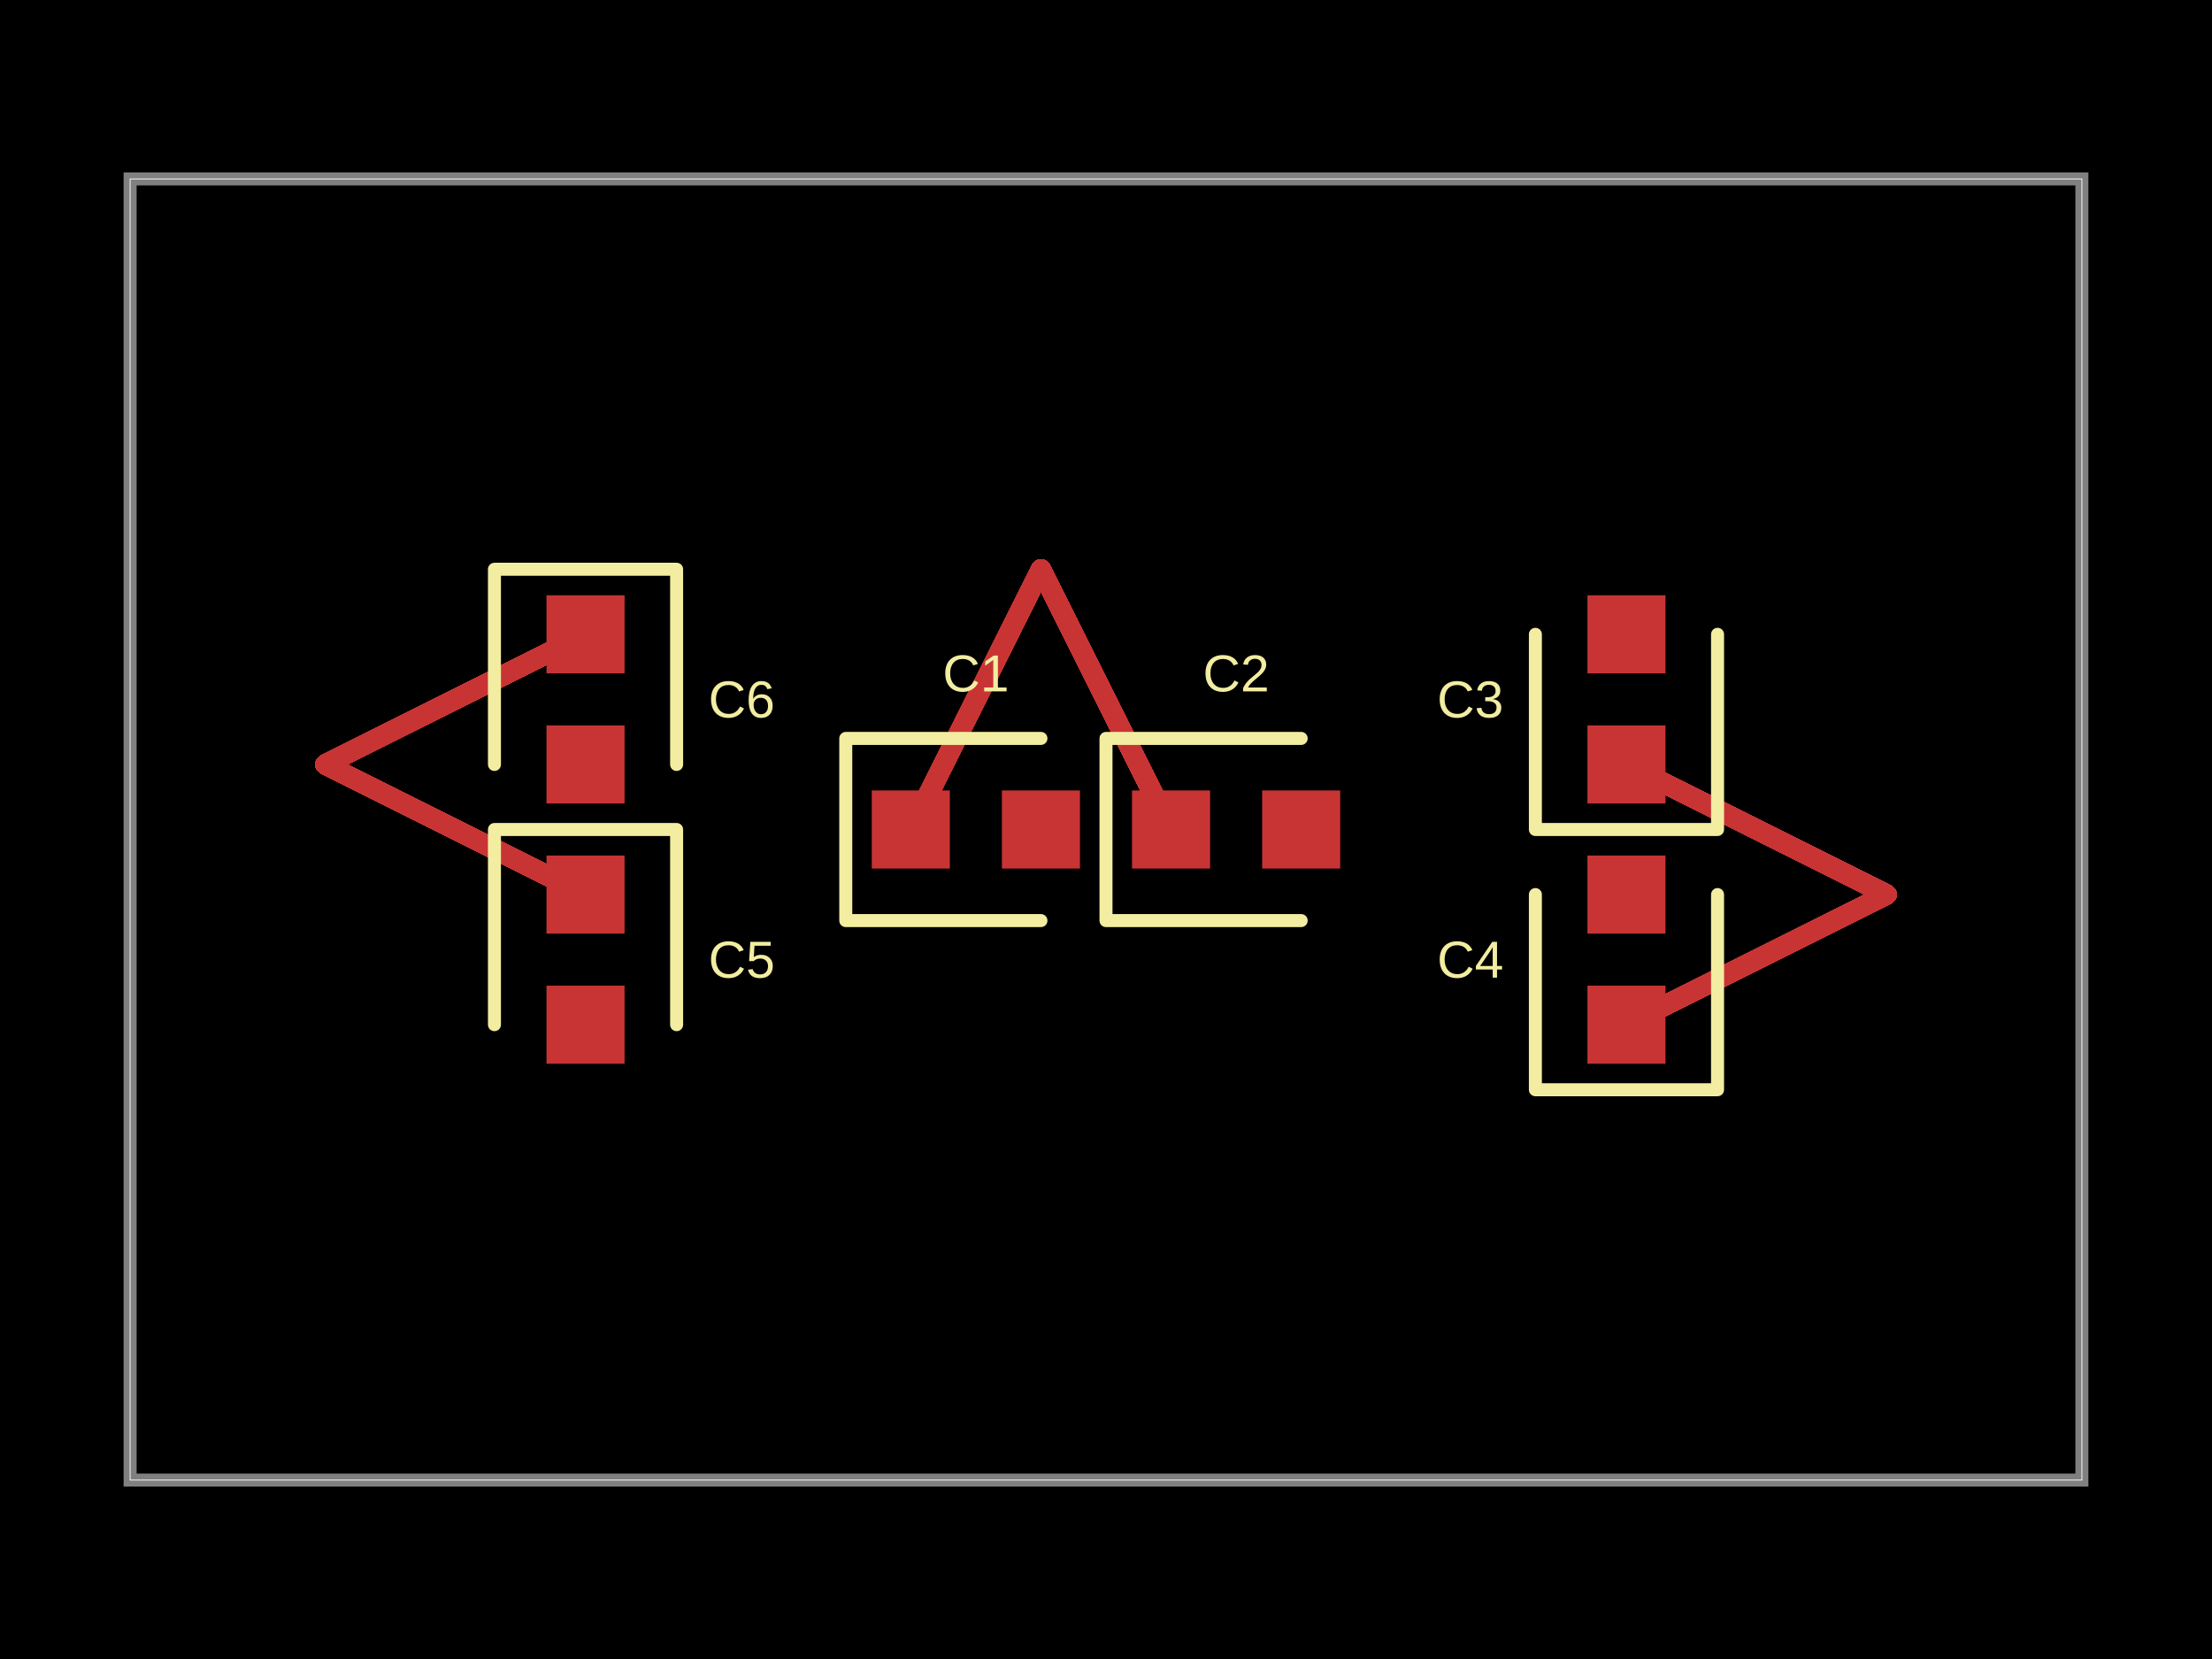
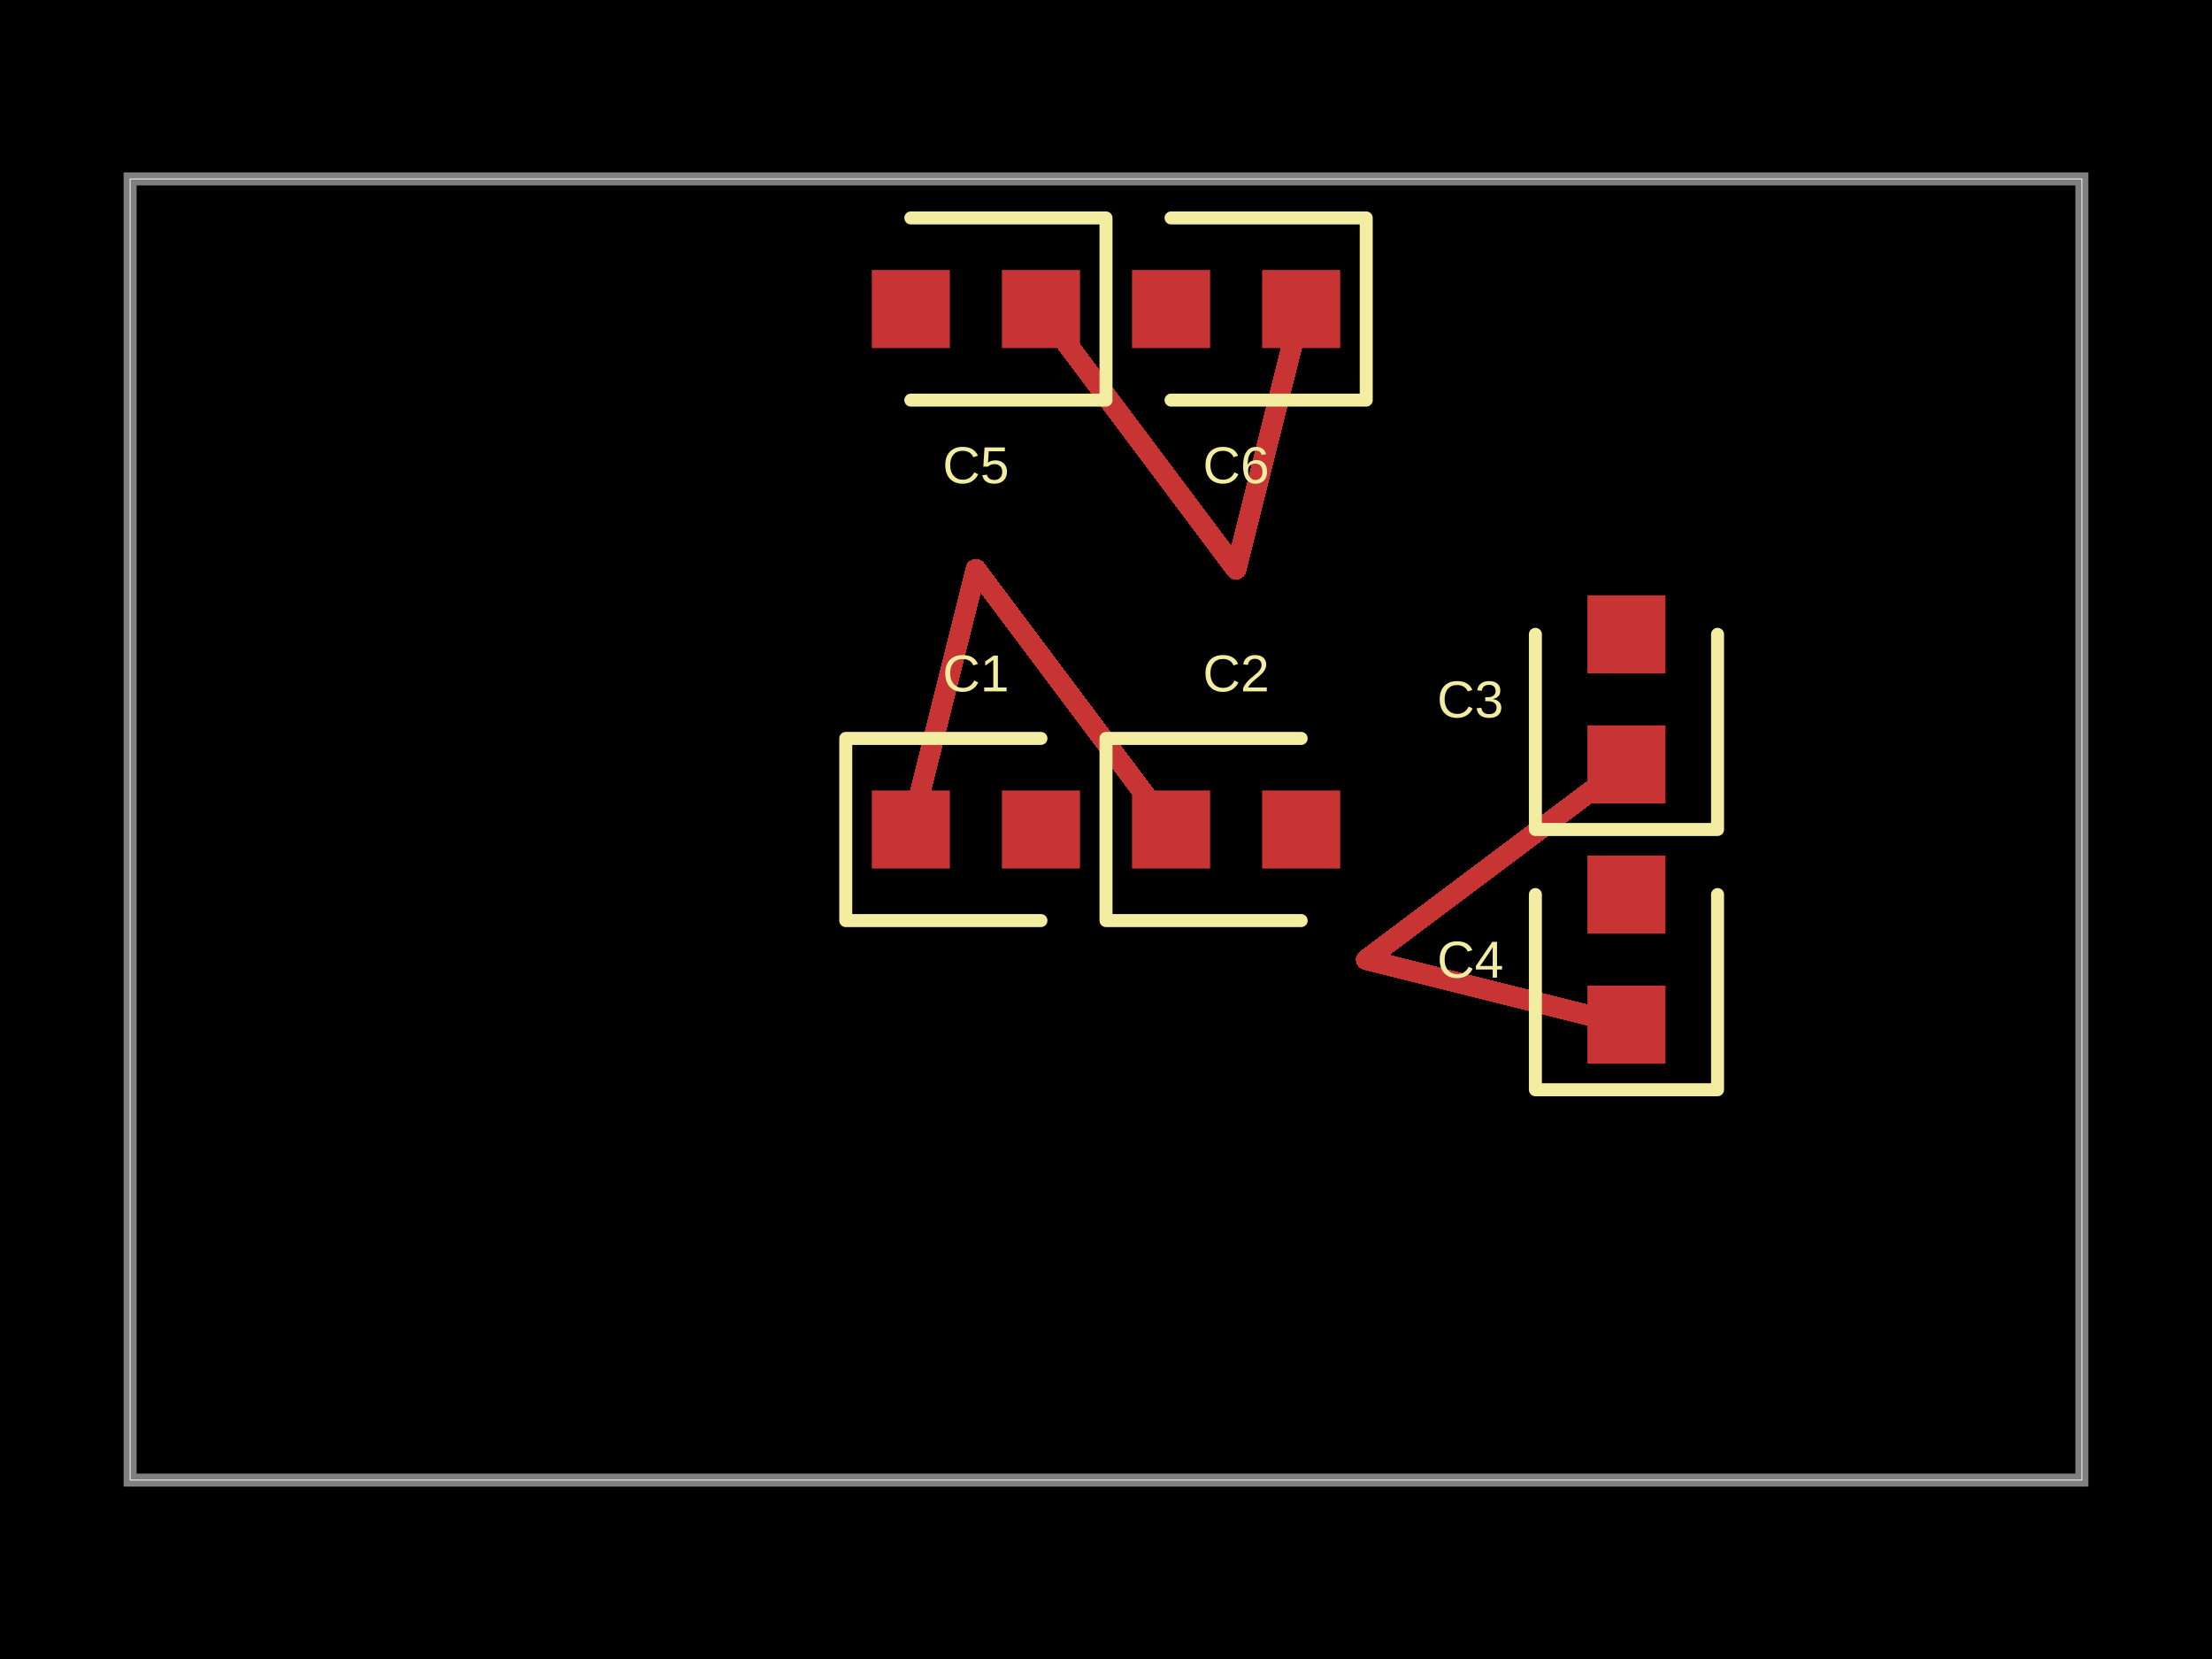
<svg xmlns="http://www.w3.org/2000/svg" width="800" height="600" data-software-used-string="@tscircuit/core@0.0.680">
  <style />
  <rect class="boundary" x="0" y="0" fill="#000" width="800" height="600" />
  <rect class="pcb-boundary" fill="none" stroke="#fff" stroke-width="0.3" x="47.059" y="64.706" width="705.882" height="470.588" />
  <path class="pcb-board" d="M 47.059 535.294 L 752.941 535.294 L 752.941 64.706 L 47.059 64.706 Z" fill="none" stroke="rgba(255, 255, 255, 0.5)" stroke-width="4.706" />
-   <path class="pcb-trace" stroke="rgb(200, 52, 52)" fill="none" d="M 329.412 300 L 376.471 205.882" stroke-width="7.529" stroke-linecap="round" stroke-linejoin="round" shape-rendering="crispEdges" data-layer="top" />
-   <path class="pcb-trace" stroke="rgb(200, 52, 52)" fill="none" d="M 376.471 205.882 L 423.529 300" stroke-width="7.529" stroke-linecap="round" stroke-linejoin="round" shape-rendering="crispEdges" data-layer="top" />
-   <path class="pcb-trace" stroke="rgb(200, 52, 52)" fill="none" d="M 588.235 276.471 L 682.353 323.529" stroke-width="7.529" stroke-linecap="round" stroke-linejoin="round" shape-rendering="crispEdges" data-layer="top" />
-   <path class="pcb-trace" stroke="rgb(200, 52, 52)" fill="none" d="M 682.353 323.529 L 588.235 370.588" stroke-width="7.529" stroke-linecap="round" stroke-linejoin="round" shape-rendering="crispEdges" data-layer="top" />
-   <path class="pcb-trace" stroke="rgb(200, 52, 52)" fill="none" d="M 211.765 323.529 L 117.647 276.471" stroke-width="7.529" stroke-linecap="round" stroke-linejoin="round" shape-rendering="crispEdges" data-layer="top" />
-   <path class="pcb-trace" stroke="rgb(200, 52, 52)" fill="none" d="M 117.647 276.471 L 211.765 229.412" stroke-width="7.529" stroke-linecap="round" stroke-linejoin="round" shape-rendering="crispEdges" data-layer="top" />
+   <path class="pcb-trace" stroke="rgb(200, 52, 52)" fill="none" d="M 329.412 300 L 352.941 205.882" stroke-width="7.529" stroke-linecap="round" stroke-linejoin="round" shape-rendering="crispEdges" data-layer="top" />
+   <path class="pcb-trace" stroke="rgb(200, 52, 52)" fill="none" d="M 352.941 205.882 L 423.529 300" stroke-width="7.529" stroke-linecap="round" stroke-linejoin="round" shape-rendering="crispEdges" data-layer="top" />
+   <path class="pcb-trace" stroke="rgb(200, 52, 52)" fill="none" d="M 588.235 276.471 L 494.118 347.059" stroke-width="7.529" stroke-linecap="round" stroke-linejoin="round" shape-rendering="crispEdges" data-layer="top" />
+   <path class="pcb-trace" stroke="rgb(200, 52, 52)" fill="none" d="M 494.118 347.059 L 588.235 370.588" stroke-width="7.529" stroke-linecap="round" stroke-linejoin="round" shape-rendering="crispEdges" data-layer="top" />
+   <path class="pcb-trace" stroke="rgb(200, 52, 52)" fill="none" d="M 376.471 111.765 L 447.059 205.882" stroke-width="7.529" stroke-linecap="round" stroke-linejoin="round" shape-rendering="crispEdges" data-layer="top" />
+   <path class="pcb-trace" stroke="rgb(200, 52, 52)" fill="none" d="M 447.059 205.882 L 470.588 111.765" stroke-width="7.529" stroke-linecap="round" stroke-linejoin="round" shape-rendering="crispEdges" data-layer="top" />
  <rect class="pcb-pad" fill="rgb(200, 52, 52)" x="315.294" y="285.882" width="28.235" height="28.235" data-layer="top" />
  <rect class="pcb-pad" fill="rgb(200, 52, 52)" x="362.353" y="285.882" width="28.235" height="28.235" data-layer="top" />
  <rect class="pcb-pad" fill="rgb(200, 52, 52)" x="409.412" y="285.882" width="28.235" height="28.235" data-layer="top" />
  <rect class="pcb-pad" fill="rgb(200, 52, 52)" x="456.471" y="285.882" width="28.235" height="28.235" data-layer="top" />
  <rect class="pcb-pad" fill="rgb(200, 52, 52)" x="574.118" y="262.353" width="28.235" height="28.235" data-layer="top" />
  <rect class="pcb-pad" fill="rgb(200, 52, 52)" x="574.118" y="215.294" width="28.235" height="28.235" data-layer="top" />
  <rect class="pcb-pad" fill="rgb(200, 52, 52)" x="574.118" y="356.471" width="28.235" height="28.235" data-layer="top" />
  <rect class="pcb-pad" fill="rgb(200, 52, 52)" x="574.118" y="309.412" width="28.235" height="28.235" data-layer="top" />
-   <rect class="pcb-pad" fill="rgb(200, 52, 52)" x="197.647" y="309.412" width="28.235" height="28.235" data-layer="top" />
-   <rect class="pcb-pad" fill="rgb(200, 52, 52)" x="197.647" y="356.471" width="28.235" height="28.235" data-layer="top" />
-   <rect class="pcb-pad" fill="rgb(200, 52, 52)" x="197.647" y="215.294" width="28.235" height="28.235" data-layer="top" />
-   <rect class="pcb-pad" fill="rgb(200, 52, 52)" x="197.647" y="262.353" width="28.235" height="28.235" data-layer="top" />
+   <rect class="pcb-pad" fill="rgb(200, 52, 52)" x="362.353" y="97.647" width="28.235" height="28.235" data-layer="top" />
+   <rect class="pcb-pad" fill="rgb(200, 52, 52)" x="315.294" y="97.647" width="28.235" height="28.235" data-layer="top" />
+   <rect class="pcb-pad" fill="rgb(200, 52, 52)" x="456.471" y="97.647" width="28.235" height="28.235" data-layer="top" />
+   <rect class="pcb-pad" fill="rgb(200, 52, 52)" x="409.412" y="97.647" width="28.235" height="28.235" data-layer="top" />
  <path class="pcb-silkscreen pcb-silkscreen-top" d="M 376.471 267.059 L 305.882 267.059 L 305.882 332.941 L 376.471 332.941" fill="none" stroke="#f2eda1" stroke-width="4.706" stroke-linecap="round" stroke-linejoin="round" data-pcb-component-id="pcb_component_0" data-pcb-silkscreen-path-id="pcb_silkscreen_path_0" />
  <path class="pcb-silkscreen pcb-silkscreen-top" d="M 470.588 267.059 L 400 267.059 L 400 332.941 L 470.588 332.941" fill="none" stroke="#f2eda1" stroke-width="4.706" stroke-linecap="round" stroke-linejoin="round" data-pcb-component-id="pcb_component_1" data-pcb-silkscreen-path-id="pcb_silkscreen_path_1" />
  <path class="pcb-silkscreen pcb-silkscreen-top" d="M 555.294 229.412 L 555.294 300 L 621.176 300 L 621.176 229.412" fill="none" stroke="#f2eda1" stroke-width="4.706" stroke-linecap="round" stroke-linejoin="round" data-pcb-component-id="pcb_component_2" data-pcb-silkscreen-path-id="pcb_silkscreen_path_2" />
  <path class="pcb-silkscreen pcb-silkscreen-top" d="M 555.294 323.529 L 555.294 394.118 L 621.176 394.118 L 621.176 323.529" fill="none" stroke="#f2eda1" stroke-width="4.706" stroke-linecap="round" stroke-linejoin="round" data-pcb-component-id="pcb_component_3" data-pcb-silkscreen-path-id="pcb_silkscreen_path_3" />
-   <path class="pcb-silkscreen pcb-silkscreen-top" d="M 244.706 370.588 L 244.706 300 L 178.824 300 L 178.824 370.588" fill="none" stroke="#f2eda1" stroke-width="4.706" stroke-linecap="round" stroke-linejoin="round" data-pcb-component-id="pcb_component_4" data-pcb-silkscreen-path-id="pcb_silkscreen_path_4" />
-   <path class="pcb-silkscreen pcb-silkscreen-top" d="M 244.706 276.471 L 244.706 205.882 L 178.824 205.882 L 178.824 276.471" fill="none" stroke="#f2eda1" stroke-width="4.706" stroke-linecap="round" stroke-linejoin="round" data-pcb-component-id="pcb_component_5" data-pcb-silkscreen-path-id="pcb_silkscreen_path_5" />
+   <path class="pcb-silkscreen pcb-silkscreen-top" d="M 329.412 144.706 L 400 144.706 L 400 78.824 L 329.412 78.824" fill="none" stroke="#f2eda1" stroke-width="4.706" stroke-linecap="round" stroke-linejoin="round" data-pcb-component-id="pcb_component_4" data-pcb-silkscreen-path-id="pcb_silkscreen_path_4" />
+   <path class="pcb-silkscreen pcb-silkscreen-top" d="M 423.529 144.706 L 494.118 144.706 L 494.118 78.824 L 423.529 78.824" fill="none" stroke="#f2eda1" stroke-width="4.706" stroke-linecap="round" stroke-linejoin="round" data-pcb-component-id="pcb_component_5" data-pcb-silkscreen-path-id="pcb_silkscreen_path_5" />
  <text x="0" y="0" dx="0" dy="0" fill="#f2eda1" font-family="Arial, sans-serif" font-size="18.824" text-anchor="middle" dominant-baseline="central" transform="matrix(1,0,0,1,352.9412,243.5294)" class="pcb-silkscreen-text pcb-silkscreen-top" data-pcb-silkscreen-text-id="pcb_component_0" stroke="none">C1</text>
  <text x="0" y="0" dx="0" dy="0" fill="#f2eda1" font-family="Arial, sans-serif" font-size="18.824" text-anchor="middle" dominant-baseline="central" transform="matrix(1,0,0,1,447.0588,243.5294)" class="pcb-silkscreen-text pcb-silkscreen-top" data-pcb-silkscreen-text-id="pcb_component_1" stroke="none">C2</text>
  <text x="0" y="0" dx="0" dy="0" fill="#f2eda1" font-family="Arial, sans-serif" font-size="18.824" text-anchor="middle" dominant-baseline="central" transform="matrix(1,0,0,1,531.7647,252.9412)" class="pcb-silkscreen-text pcb-silkscreen-top" data-pcb-silkscreen-text-id="pcb_component_2" stroke="none">C3</text>
  <text x="0" y="0" dx="0" dy="0" fill="#f2eda1" font-family="Arial, sans-serif" font-size="18.824" text-anchor="middle" dominant-baseline="central" transform="matrix(1,0,0,1,531.7647,347.0588)" class="pcb-silkscreen-text pcb-silkscreen-top" data-pcb-silkscreen-text-id="pcb_component_3" stroke="none">C4</text>
-   <text x="0" y="0" dx="0" dy="0" fill="#f2eda1" font-family="Arial, sans-serif" font-size="18.824" text-anchor="middle" dominant-baseline="central" transform="matrix(1,0,0,1,268.2353,347.0588)" class="pcb-silkscreen-text pcb-silkscreen-top" data-pcb-silkscreen-text-id="pcb_component_4" stroke="none">C5</text>
-   <text x="0" y="0" dx="0" dy="0" fill="#f2eda1" font-family="Arial, sans-serif" font-size="18.824" text-anchor="middle" dominant-baseline="central" transform="matrix(1,0,0,1,268.2353,252.9412)" class="pcb-silkscreen-text pcb-silkscreen-top" data-pcb-silkscreen-text-id="pcb_component_5" stroke="none">C6</text>
+   <text x="0" y="0" dx="0" dy="0" fill="#f2eda1" font-family="Arial, sans-serif" font-size="18.824" text-anchor="middle" dominant-baseline="central" transform="matrix(1,0,0,1,352.9412,168.2353)" class="pcb-silkscreen-text pcb-silkscreen-top" data-pcb-silkscreen-text-id="pcb_component_4" stroke="none">C5</text>
+   <text x="0" y="0" dx="0" dy="0" fill="#f2eda1" font-family="Arial, sans-serif" font-size="18.824" text-anchor="middle" dominant-baseline="central" transform="matrix(1,0,0,1,447.0588,168.2353)" class="pcb-silkscreen-text pcb-silkscreen-top" data-pcb-silkscreen-text-id="pcb_component_5" stroke="none">C6</text>
</svg>
